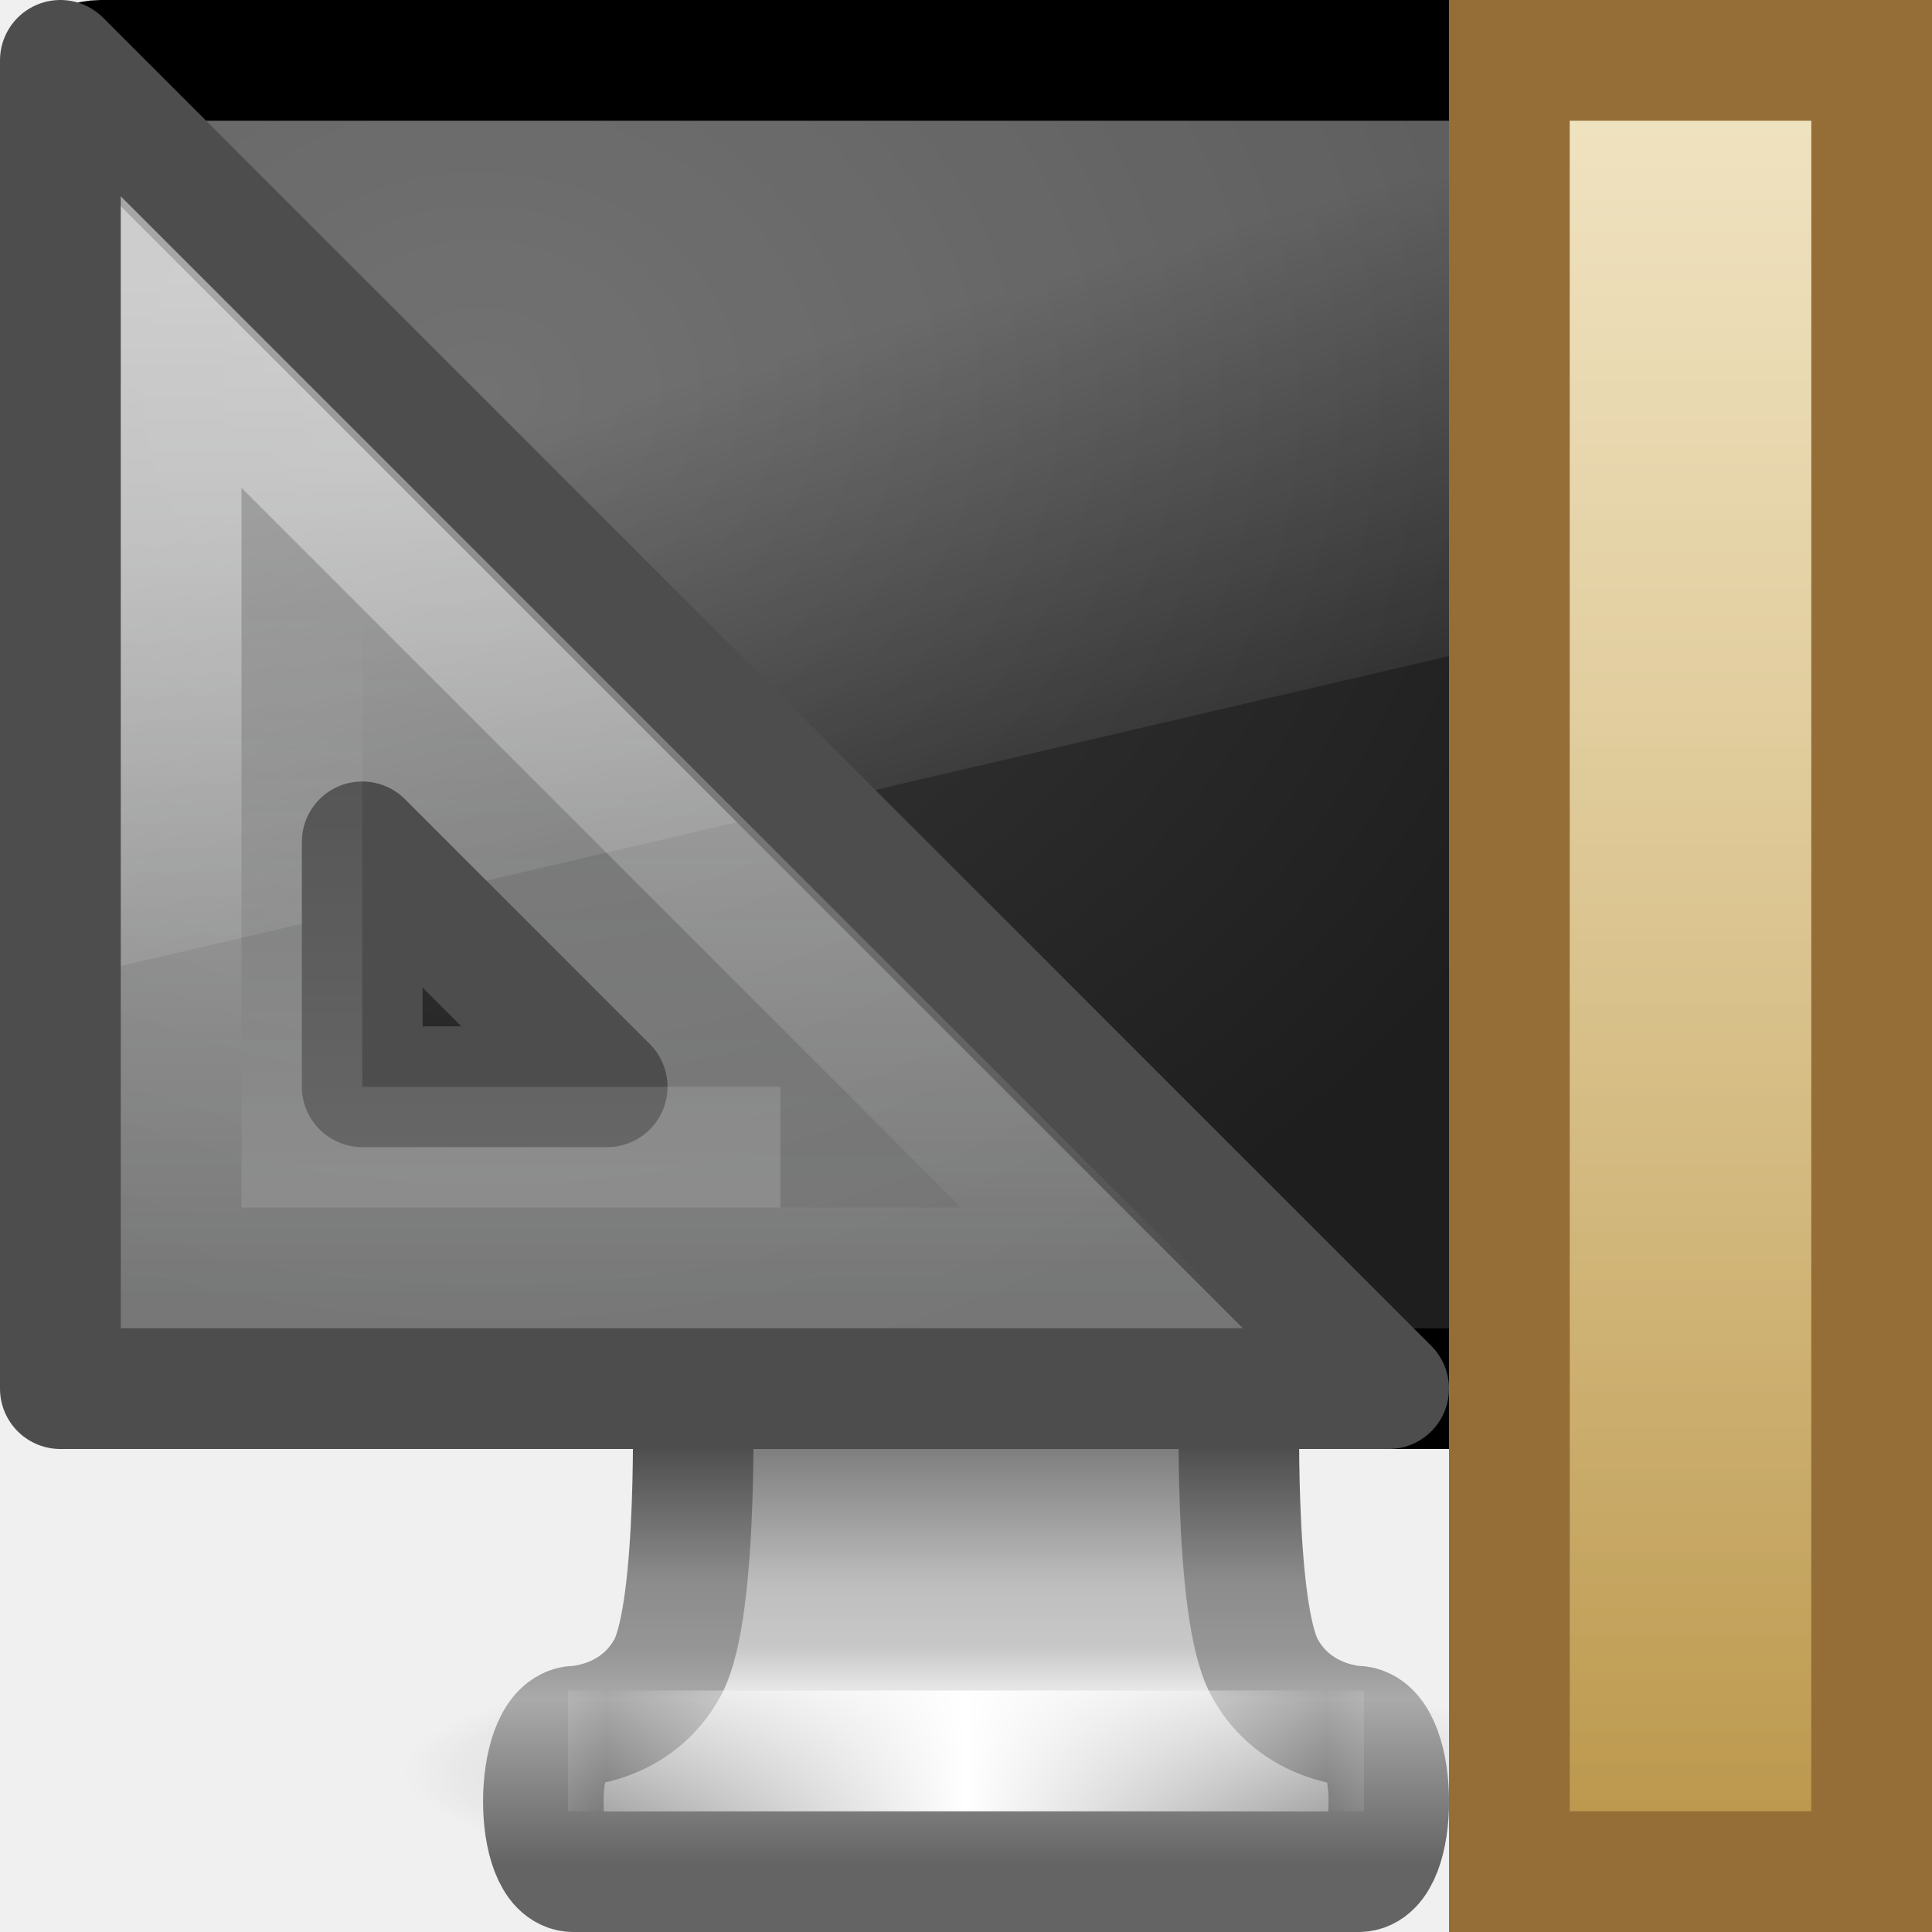
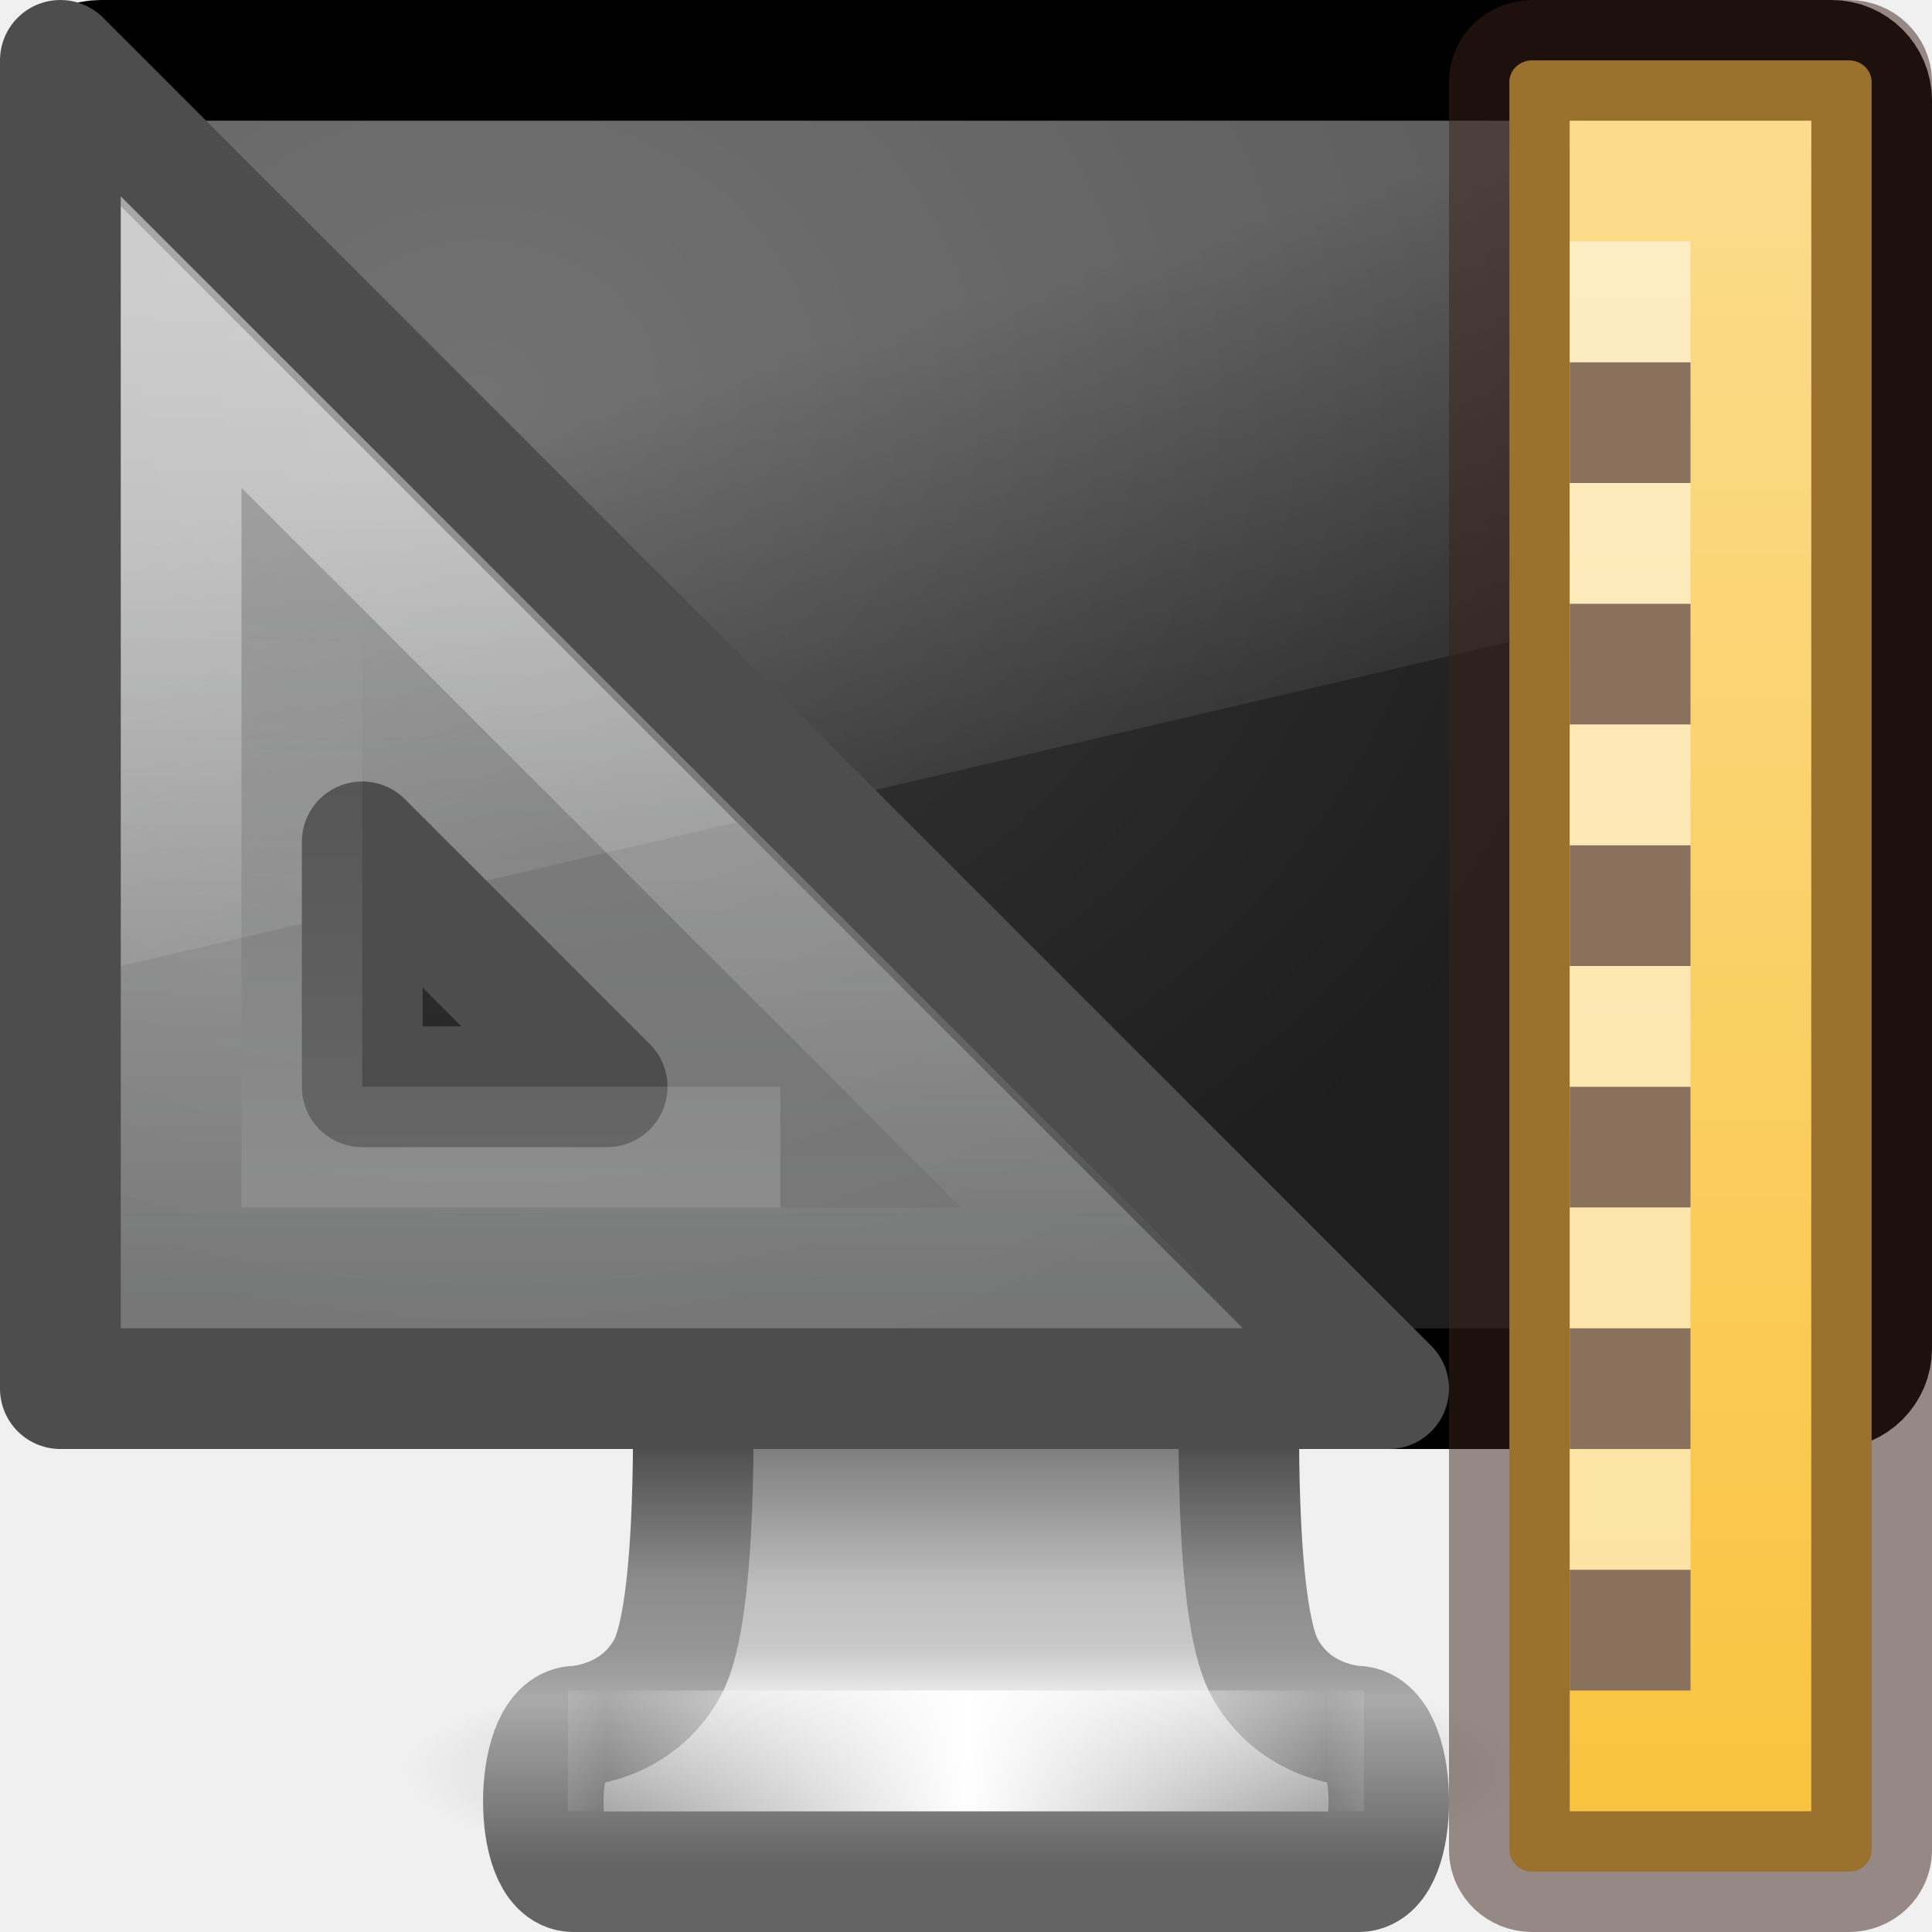
<svg xmlns="http://www.w3.org/2000/svg" xmlns:xlink="http://www.w3.org/1999/xlink" width="16px" height="16px" id="svg3243" version="1.1">
  <defs id="defs3245">
    <linearGradient xlink:href="#linearGradient3985-6-635-120-628-965" id="linearGradient3138" gradientUnits="userSpaceOnUse" gradientTransform="matrix(0.5741871,0,0,0.5727013,-100.4248,-9.179241)" x1="182" y1="33" x2="182" y2="24.52" />
    <linearGradient id="linearGradient3985-6-635-120-628-965">
      <stop id="stop7116" offset="0" style="stop-color:#ffffff;stop-opacity:1;" />
      <stop id="stop7118" offset="1" style="stop-color:#ffffff;stop-opacity:0;" />
    </linearGradient>
    <linearGradient xlink:href="#linearGradient3985-746-156-539-972" id="linearGradient3168" gradientUnits="userSpaceOnUse" gradientTransform="matrix(0.4403582,0,0,0.4403582,-76.20947,-5.14648)" x1="188" y1="17" x2="188" y2="36.026" />
    <linearGradient id="linearGradient3985-746-156-539-972">
      <stop id="stop7110" offset="0" style="stop-color:#ffffff;stop-opacity:1;" />
      <stop id="stop7112" offset="1" style="stop-color:#ffffff;stop-opacity:0;" />
    </linearGradient>
    <linearGradient xlink:href="#linearGradient3937-859-978-64-227" id="linearGradient3144" gradientUnits="userSpaceOnUse" gradientTransform="matrix(0,0.7822221,0.7822222,0,-13.97111,-24.09111)" x1="30.143" y1="26.714" x2="45.873" y2="26.714" />
    <linearGradient id="linearGradient3937-859-978-64-227">
      <stop offset="0" style="stop-color:#ffffff;stop-opacity:0.302;" id="stop7104" />
      <stop offset="1" style="stop-color:#feffff;stop-opacity:0.4;" id="stop7106" />
    </linearGradient>
    <linearGradient xlink:href="#linearGradient5093" id="linearGradient3147" gradientUnits="userSpaceOnUse" gradientTransform="matrix(0.1666667,0,0,0.5909091,-50.08334,-4.113636)" x1="384" y1="9" x2="384" y2="32" />
    <linearGradient id="linearGradient5093">
      <stop style="stop-color:#ffffff;stop-opacity:1;" offset="0" id="stop5095" />
      <stop style="stop-color:#ffffff;stop-opacity:0;" offset="1" id="stop5097" />
-     </linearGradient>
-     <linearGradient xlink:href="#linearGradient5047" id="linearGradient3150" gradientUnits="userSpaceOnUse" gradientTransform="matrix(0.375,0,0,0.6250001,-130.1875,-4.812501)" x1="385" y1="8" x2="385" y2="33" />
-     <linearGradient id="linearGradient5047">
-       <stop style="stop-color:#e7d198;stop-opacity:1" offset="0" id="stop5049" />
-       <stop style="stop-color:#ba964a;stop-opacity:1" offset="1" id="stop5051" />
    </linearGradient>
    <linearGradient x1="12.938" y1="8.438" x2="15.25" y2="19.812" id="linearGradient2441" xlink:href="#linearGradient6592-2-7" gradientUnits="userSpaceOnUse" gradientTransform="matrix(0.3333334,0,0,0.4666664,0,-0.3999996)" />
    <linearGradient id="linearGradient6592-2-7">
      <stop id="stop6594-0-2" style="stop-color:#ffffff;stop-opacity:0.275" offset="0" />
      <stop id="stop6596-2-5" style="stop-color:#ffffff;stop-opacity:0" offset="1" />
    </linearGradient>
    <radialGradient cx="12.244" cy="4.863" r="21" fx="12.244" fy="4.863" id="radialGradient3230" xlink:href="#linearGradient6712" gradientUnits="userSpaceOnUse" gradientTransform="matrix(0.4722544,0.00713968,-0.00439705,0.3991075,-1.77519,1.21397)" />
    <linearGradient id="linearGradient6712">
      <stop id="stop6714" style="stop-color:#3c3c3c;stop-opacity:1" offset="0" />
      <stop id="stop6716" style="stop-color:#1e1e1e;stop-opacity:1" offset="1" />
    </linearGradient>
    <linearGradient x1="15.574" y1="46.971" x2="23.578" y2="46.971" id="linearGradient2448" xlink:href="#linearGradient3342" gradientUnits="userSpaceOnUse" gradientTransform="matrix(0.372549,0,0,0.3333333,-0.7839889,-1.157001)" spreadMethod="reflect" />
    <linearGradient id="linearGradient3342">
      <stop id="stop3344" style="stop-color:#ffffff;stop-opacity:0" offset="0" />
      <stop id="stop3346" style="stop-color:#ffffff;stop-opacity:1" offset="1" />
    </linearGradient>
    <linearGradient x1="361.106" y1="87.05" x2="361.106" y2="94.396" id="linearGradient2451" xlink:href="#linearGradient3912" gradientUnits="userSpaceOnUse" gradientTransform="matrix(0.3671886,0,0,0.4851158,-123.5153,-30.34216)" />
    <linearGradient id="linearGradient3912">
      <stop id="stop3914" style="stop-color:#787878;stop-opacity:1" offset="0" />
      <stop id="stop3916" style="stop-color:#bebebe;stop-opacity:1" offset="0.35" />
      <stop id="stop3918" style="stop-color:#c8c8c8;stop-opacity:1" offset="0.494" />
      <stop id="stop3920" style="stop-color:#e6e6e6;stop-opacity:1" offset="0.589" />
      <stop id="stop3922" style="stop-color:#8c8c8c;stop-opacity:1" offset="1" />
    </linearGradient>
    <linearGradient x1="61.969" y1="35.944" x2="61.969" y2="43.378" id="linearGradient2453" xlink:href="#linearGradient3924" gradientUnits="userSpaceOnUse" gradientTransform="matrix(0.3685119,0,0,0.4850461,-14.84774,-5.598644)" />
    <linearGradient id="linearGradient3924">
      <stop id="stop3926" style="stop-color:#464646;stop-opacity:1" offset="0" />
      <stop id="stop3928" style="stop-color:#8c8c8c;stop-opacity:1" offset="0.35" />
      <stop id="stop3930" style="stop-color:#969696;stop-opacity:1" offset="0.51" />
      <stop id="stop3932" style="stop-color:#aaaaaa;stop-opacity:1" offset="0.62" />
      <stop id="stop3934" style="stop-color:#646464;stop-opacity:1" offset="1" />
    </linearGradient>
    <linearGradient id="linearGradient10691-1">
      <stop id="stop10693-3" style="stop-color:#000000;stop-opacity:1" offset="0" />
      <stop id="stop10695-1" style="stop-color:#000000;stop-opacity:0" offset="1" />
    </linearGradient>
    <radialGradient r="7.228" fy="73.616" fx="6.703" cy="73.616" cx="6.703" gradientTransform="matrix(0.6456002,0,0,0.1383429,3.672728,4.482455)" gradientUnits="userSpaceOnUse" id="radialGradient3241" xlink:href="#linearGradient10691-1" />
+     <linearGradient xlink:href="#linearGradient5047-3" id="linearGradient4270" gradientUnits="userSpaceOnUse" gradientTransform="matrix(0.375,0,0,0.6250002,-130.1875,-4.812501)" x1="385" y1="8.835" x2="385" y2="32.263" />
+     <linearGradient id="linearGradient5047-3">
+       <stop id="stop5049-6" offset="0" style="stop-color:#f9c440;stop-opacity:1" />
+       <stop id="stop5051-7" offset="1" style="stop-color:#f9c440;stop-opacity:1" />
+     </linearGradient>
  </defs>
  <g id="layer1">
    <path d="m 12.667,14.667 c 0,0.552 -2.089,1 -4.667,1 -2.577,0 -4.667,-0.448 -4.667,-1 0,-0.552 2.089,-1 4.667,-1 2.577,0 4.667,0.448 4.667,1 l 0,0 z" id="path2589" style="opacity:0.3;fill:url(#radialGradient3241);fill-opacity:1;fill-rule:nonzero;stroke:none;stroke-width:0.8;marker:none;visibility:visible;display:inline;overflow:visible" />
    <path d="m 5.737,11.499 c 0,0 0.052,1.828 -0.208,2.31 -0.261,0.481 -0.779,0.487 -0.779,0.487 -0.333,0.051 -0.335,1.205 0,1.205 l 6.501,0 c 0.335,0 0.333,-1.155 0,-1.205 0,0 -0.518,-0.006 -0.779,-0.487 -0.261,-0.481 -0.208,-2.31 -0.208,-2.31 l -4.526,0 0,0 z" id="rect1789" style="fill:url(#linearGradient2451);fill-opacity:1;fill-rule:nonzero;stroke:url(#linearGradient2453);stroke-width:0.998;stroke-linecap:round;stroke-linejoin:round;stroke-miterlimit:4;stroke-opacity:1;stroke-dasharray:none;stroke-dashoffset:0.5;marker:none;visibility:visible;display:inline;overflow:visible;enable-background:new" />
    <path d="m 5.204,14.5 5.591,0" id="path3340" style="fill:none;stroke:url(#linearGradient2448);stroke-width:1px;stroke-linecap:square;stroke-linejoin:miter;stroke-opacity:1" />
    <rect width="15" height="11" rx="0.333" ry="0.333" x="0.5" y="0.5" id="rect2722" style="fill:#1a1a1a;fill-opacity:1;stroke:#000000;stroke-width:1;stroke-linecap:round;stroke-linejoin:round;stroke-miterlimit:4;stroke-opacity:1;stroke-dasharray:none;stroke-dashoffset:0.5" />
    <rect width="14" height="10" x="1" y="1" id="rect2716" style="fill:url(#radialGradient3230);fill-opacity:1;fill-rule:evenodd;stroke:none;display:inline;enable-background:new" />
    <path d="m 1,1 14,0 0,3.733 -14,3.267 0,-7 z" id="rect6588" style="fill:url(#linearGradient2441);fill-opacity:1;stroke:none" />
-     <rect y="0.5" x="12.5" height="15" width="3" id="rect5045" style="color:#000000;fill:url(#linearGradient3150);fill-opacity:1;fill-rule:nonzero;stroke:#956e37;stroke-width:1;stroke-linecap:butt;stroke-linejoin:miter;stroke-miterlimit:4;stroke-opacity:1;stroke-dasharray:none;stroke-dashoffset:0;marker:none;visibility:visible;display:inline;overflow:visible;enable-background:accumulate" />
+     <rect ry="0.179" rx="0.188" y="0.5" x="12.5" height="15" width="3" id="rect5045" style="color:#000000;display:inline;overflow:visible;visibility:visible;fill:url(#linearGradient4270);fill-opacity:1;fill-rule:nonzero;stroke:#3d211b;stroke-width:1;stroke-linecap:butt;stroke-linejoin:miter;stroke-miterlimit:4;stroke-dasharray:none;stroke-dashoffset:0;stroke-opacity:0.5;marker:none;enable-background:accumulate" />
    <rect y="1.5" x="13.5" height="13" width="1" id="rect5045-1" style="opacity:0.4;color:#000000;fill:none;stroke:url(#linearGradient3147);stroke-width:1;stroke-linecap:butt;stroke-linejoin:miter;stroke-miterlimit:4;stroke-opacity:1;stroke-dasharray:none;stroke-dashoffset:0;marker:none;visibility:visible;display:inline;overflow:visible;enable-background:accumulate" />
    <path d="M 0.5,0.5 11.5,11.5 0.5,11.5 z M 3,6.972 l 0,2.028 2.028,0 z" id="path3410" style="fill:url(#linearGradient3144);fill-opacity:1;fill-rule:evenodd;stroke:#4d4d4d;stroke-width:1;stroke-linecap:butt;stroke-linejoin:round;stroke-miterlimit:4;stroke-opacity:1;stroke-dasharray:none" />
    <path style="opacity:0.5;fill:none;stroke:url(#linearGradient3168);stroke-width:1;stroke-linecap:butt;stroke-linejoin:miter;stroke-miterlimit:4;stroke-opacity:1;stroke-dasharray:none" d="m 1.5,2.833 c 0,2.596 0,5.071 0,7.667 2.596,0 5.071,0 7.667,0 C 9.167,10.5 1.5,2.833 1.5,2.833 z" id="path3981" />
    <path style="opacity:0.15;fill:none;stroke:url(#linearGradient3138);stroke-width:1;stroke-linecap:butt;stroke-linejoin:miter;stroke-miterlimit:4;stroke-opacity:1;stroke-dasharray:none" d="m 2.5,5.138 0,4.362 3.963,0" id="path3981-5" />
+     <rect style="fill:#8a715e;fill-opacity:1;stroke-width:1" id="rect1565" width="1" height="1" x="13" y="3" />
+     <rect style="fill:#8a715e;fill-opacity:1;stroke-width:1" id="rect1904" width="1" height="1" x="13" y="5" />
+     <rect style="fill:#8a715e;fill-opacity:1;stroke-width:1" id="rect1906" width="1" height="1" x="13" y="7" />
+     <rect style="fill:#8a715e;fill-opacity:1;stroke-width:1" id="rect1908" width="1" height="1" x="13" y="9" />
+     <rect style="fill:#8a715e;fill-opacity:1;stroke-width:1" id="rect1910" width="1" height="1" x="13" y="11" />
+     <rect style="fill:#8a715e;fill-opacity:1;stroke-width:1" id="rect1987" width="1" height="1" x="13" y="13" />
+     <rect style="fill:#ffffff;fill-opacity:0.5;stroke-width:1" id="rect2467" width="1" height="1" x="13" y="2" />
+     <rect style="fill:#ffffff;fill-opacity:0.5;stroke-width:1" id="rect2469" width="1" height="1" x="13" y="4" />
+     <rect style="fill:#ffffff;fill-opacity:0.5;stroke-width:1" id="rect2471" width="1" height="1" x="13" y="6" />
+     <rect style="fill:#ffffff;fill-opacity:0.5;stroke-width:1" id="rect2473" width="1" height="1" x="13" y="8" />
+     <rect style="fill:#ffffff;fill-opacity:0.5;stroke-width:1" id="rect2475" width="1" height="1" x="13" y="10" />
+     <rect style="fill:#ffffff;fill-opacity:0.5;stroke-width:1" id="rect2477" width="1" height="1" x="13" y="12" />
  </g>
</svg>
